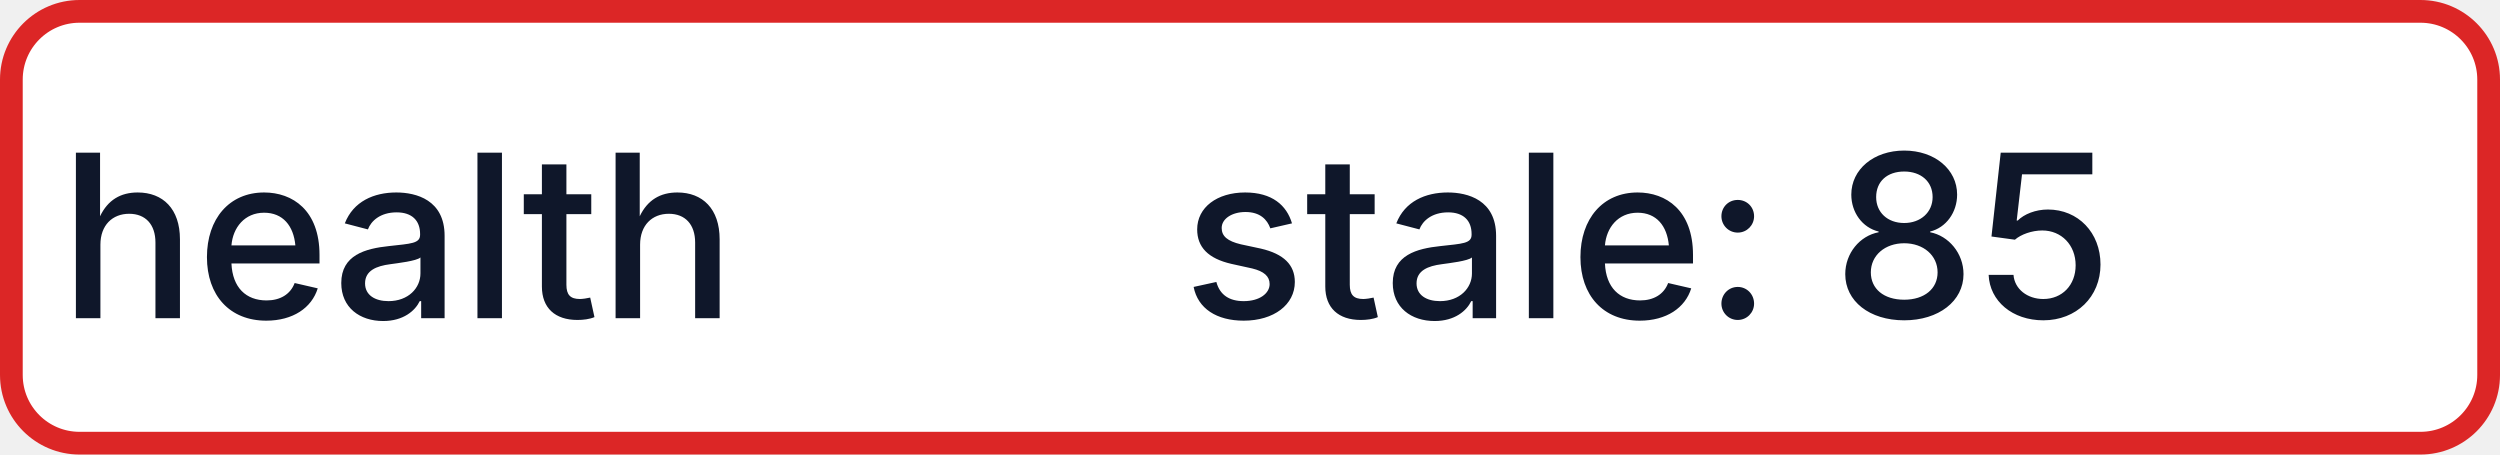
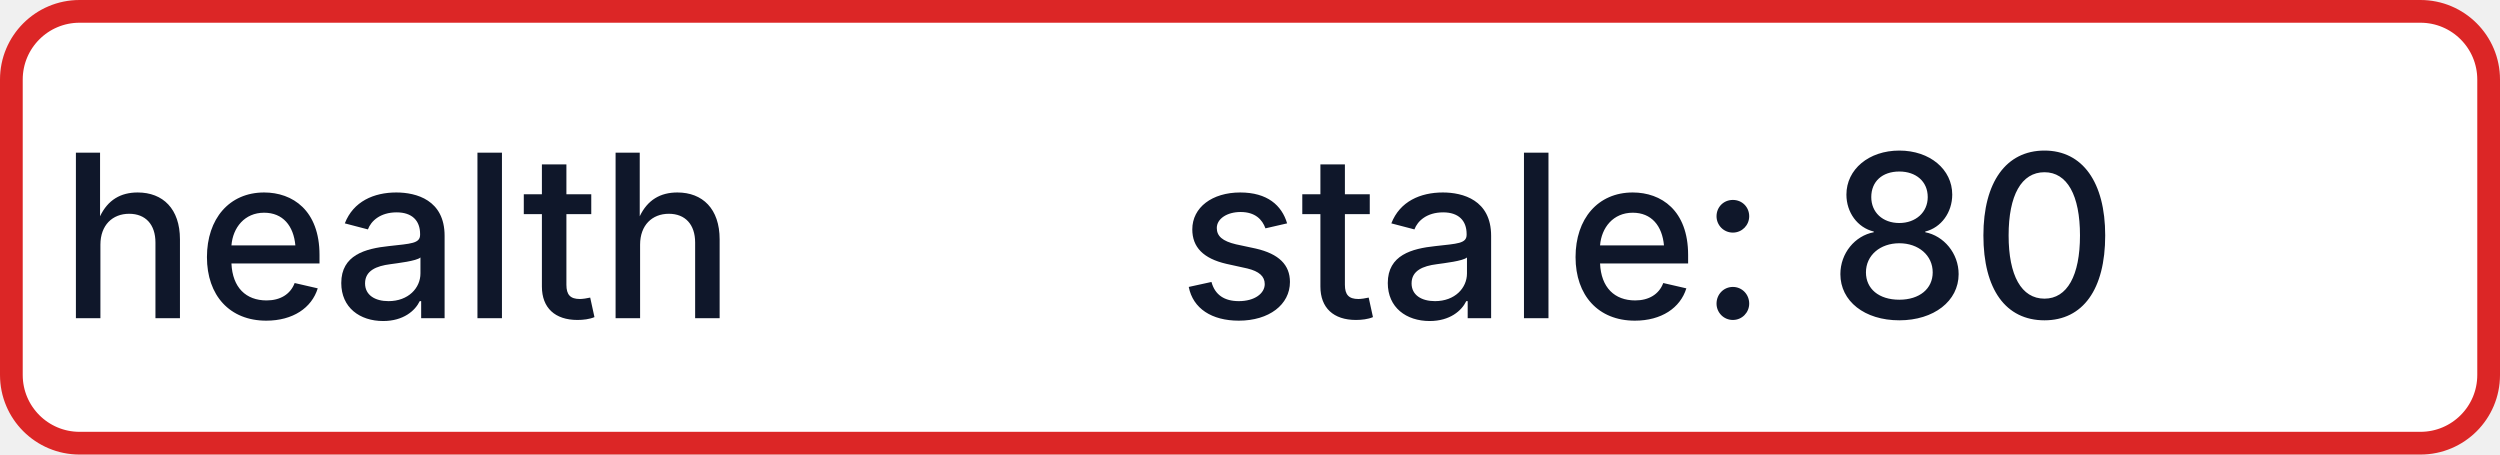
- <svg xmlns="http://www.w3.org/2000/svg" width="110" height="20" role="img" aria-label="health: stale: 85">
+ <svg xmlns="http://www.w3.org/2000/svg" width="110" height="20" role="img" aria-label="health: stale: 80">
  <rect x="0.5" y="0.5" width="109" height="19" rx="3" fill="#FFFFFF" stroke="#DC2626" stroke-width="1" />
  <g fill="#0F172A" text-anchor="middle" font-family="-apple-system,BlinkMacSystemFont,Segoe UI,sans-serif" font-size="10" font-weight="500">
    <text x="17.5" y="14">health</text>
-     <text x="72.5" y="14" textLength="68" lengthAdjust="spacingAndGlyphs">stale: 85</text>
+     <text x="72.5" y="14" textLength="68" lengthAdjust="spacingAndGlyphs">stale: 80</text>
  </g>
</svg>
